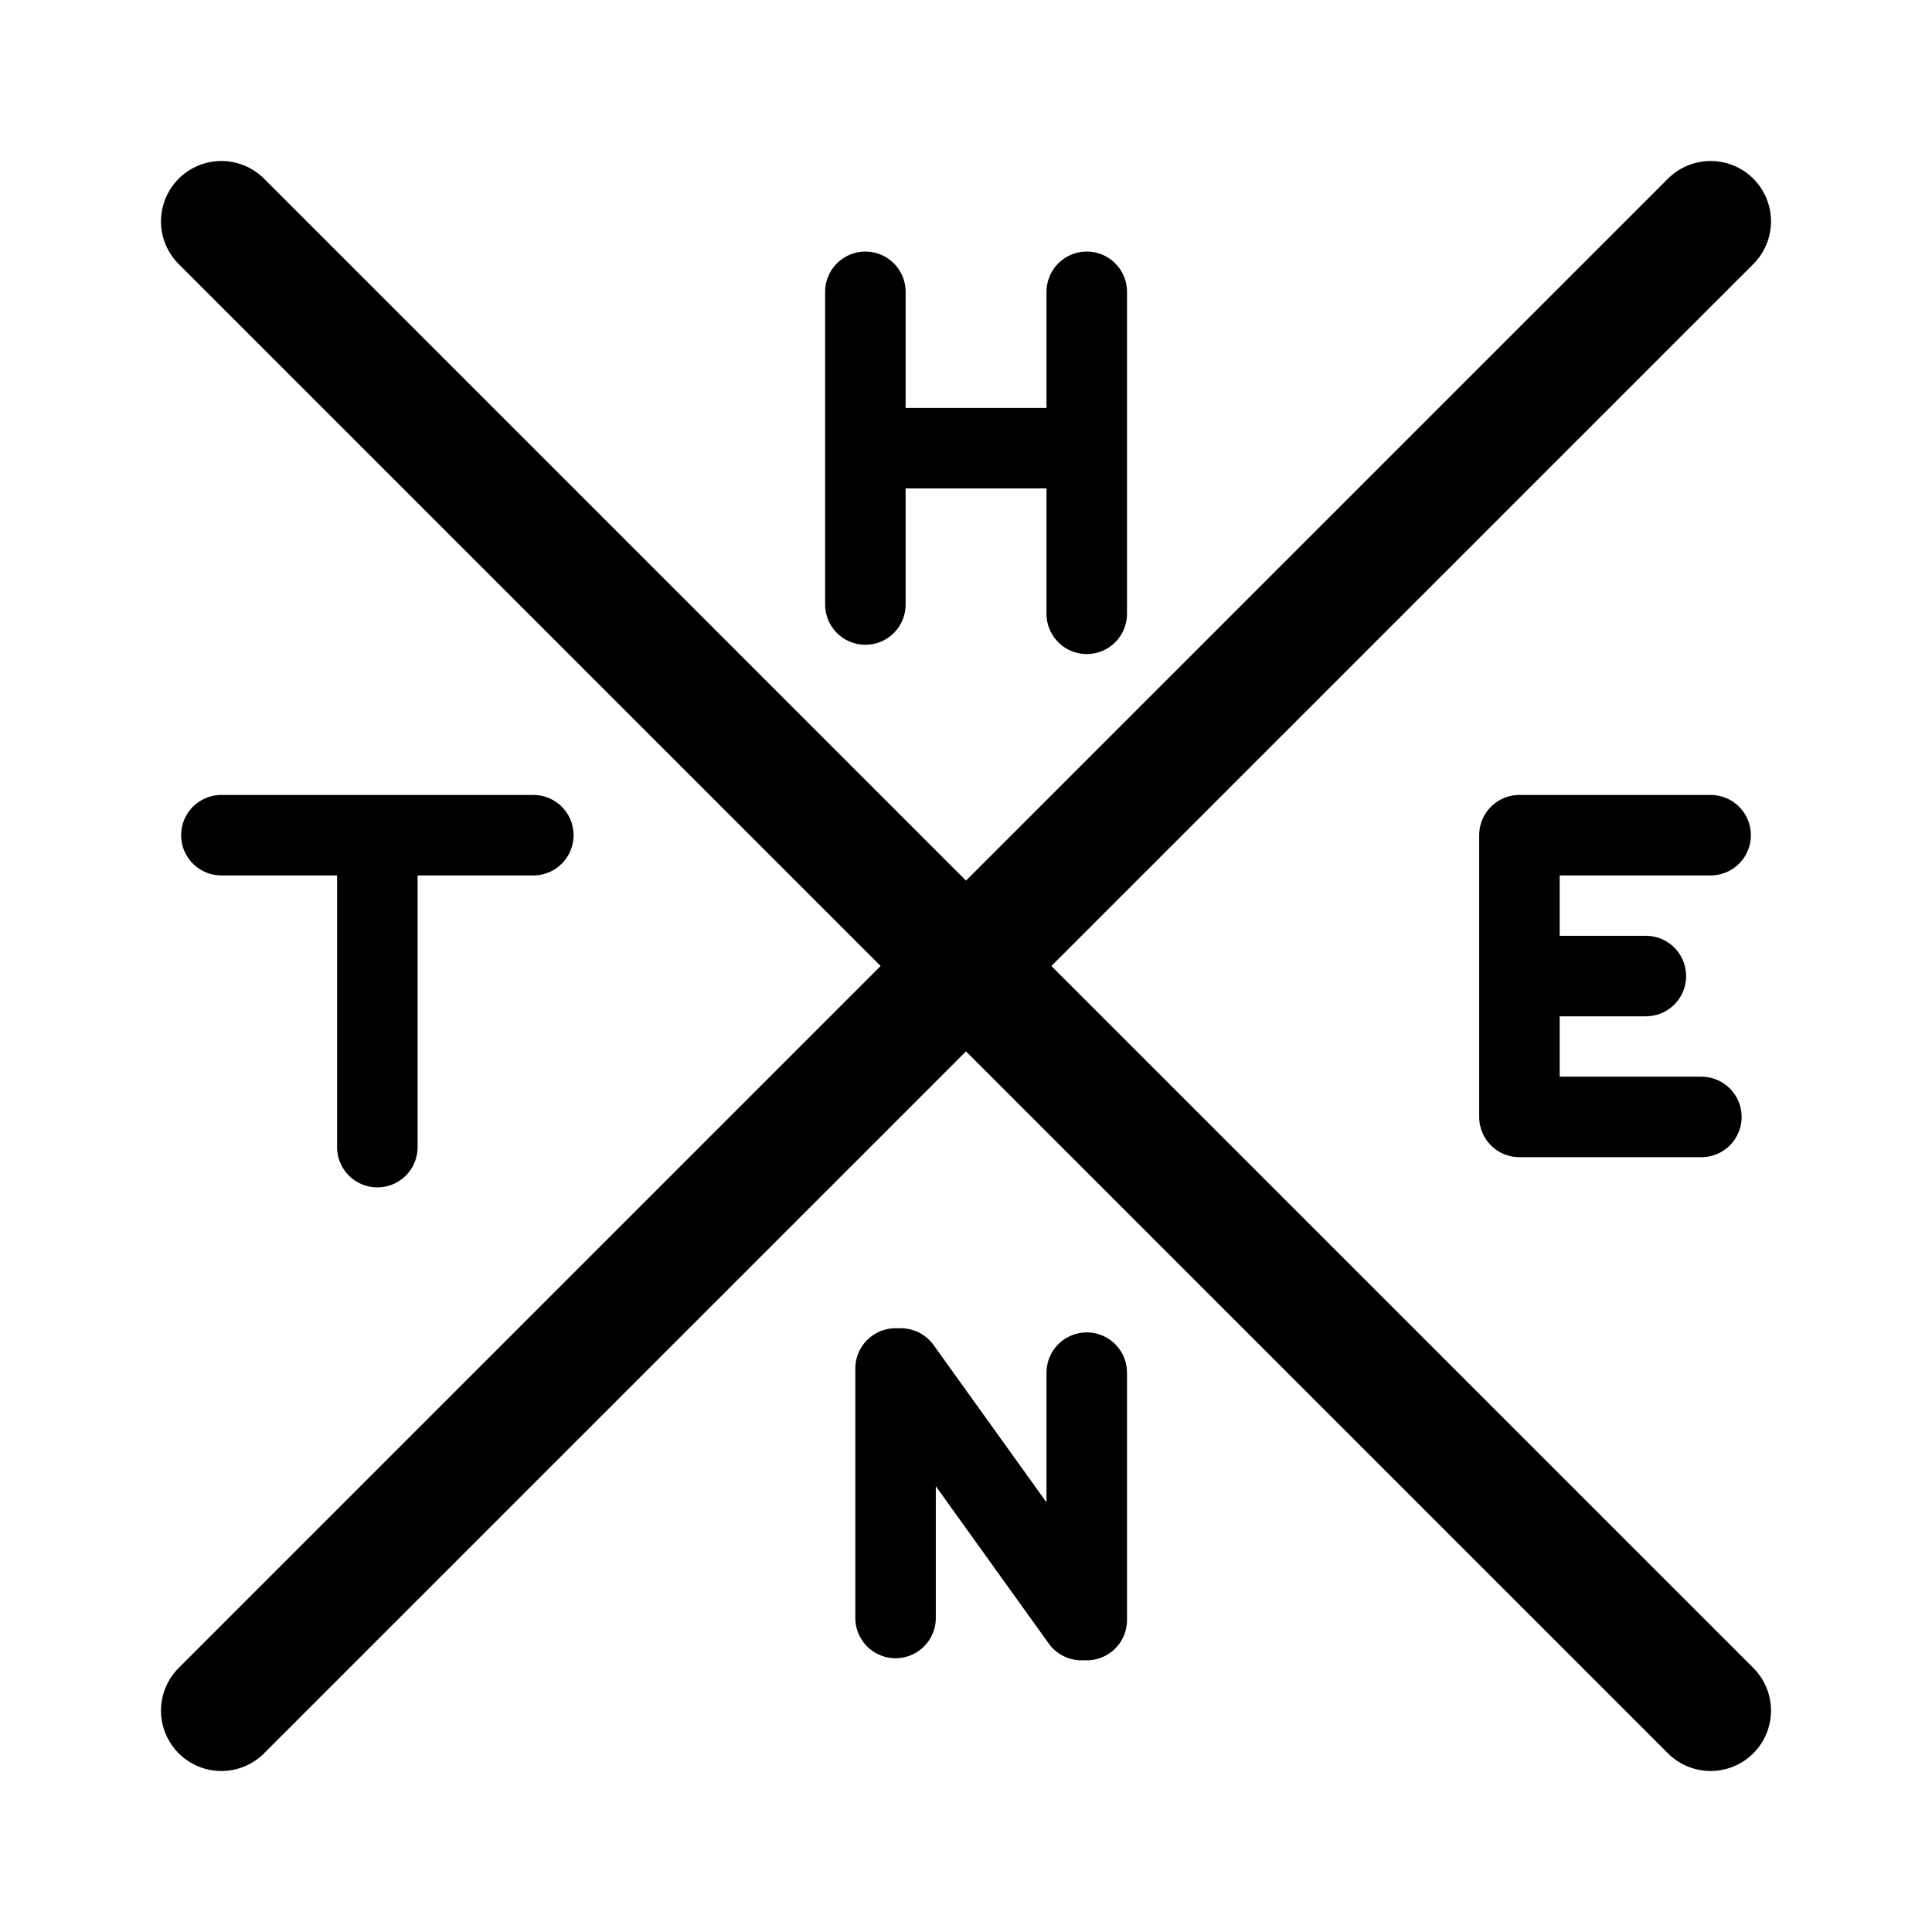
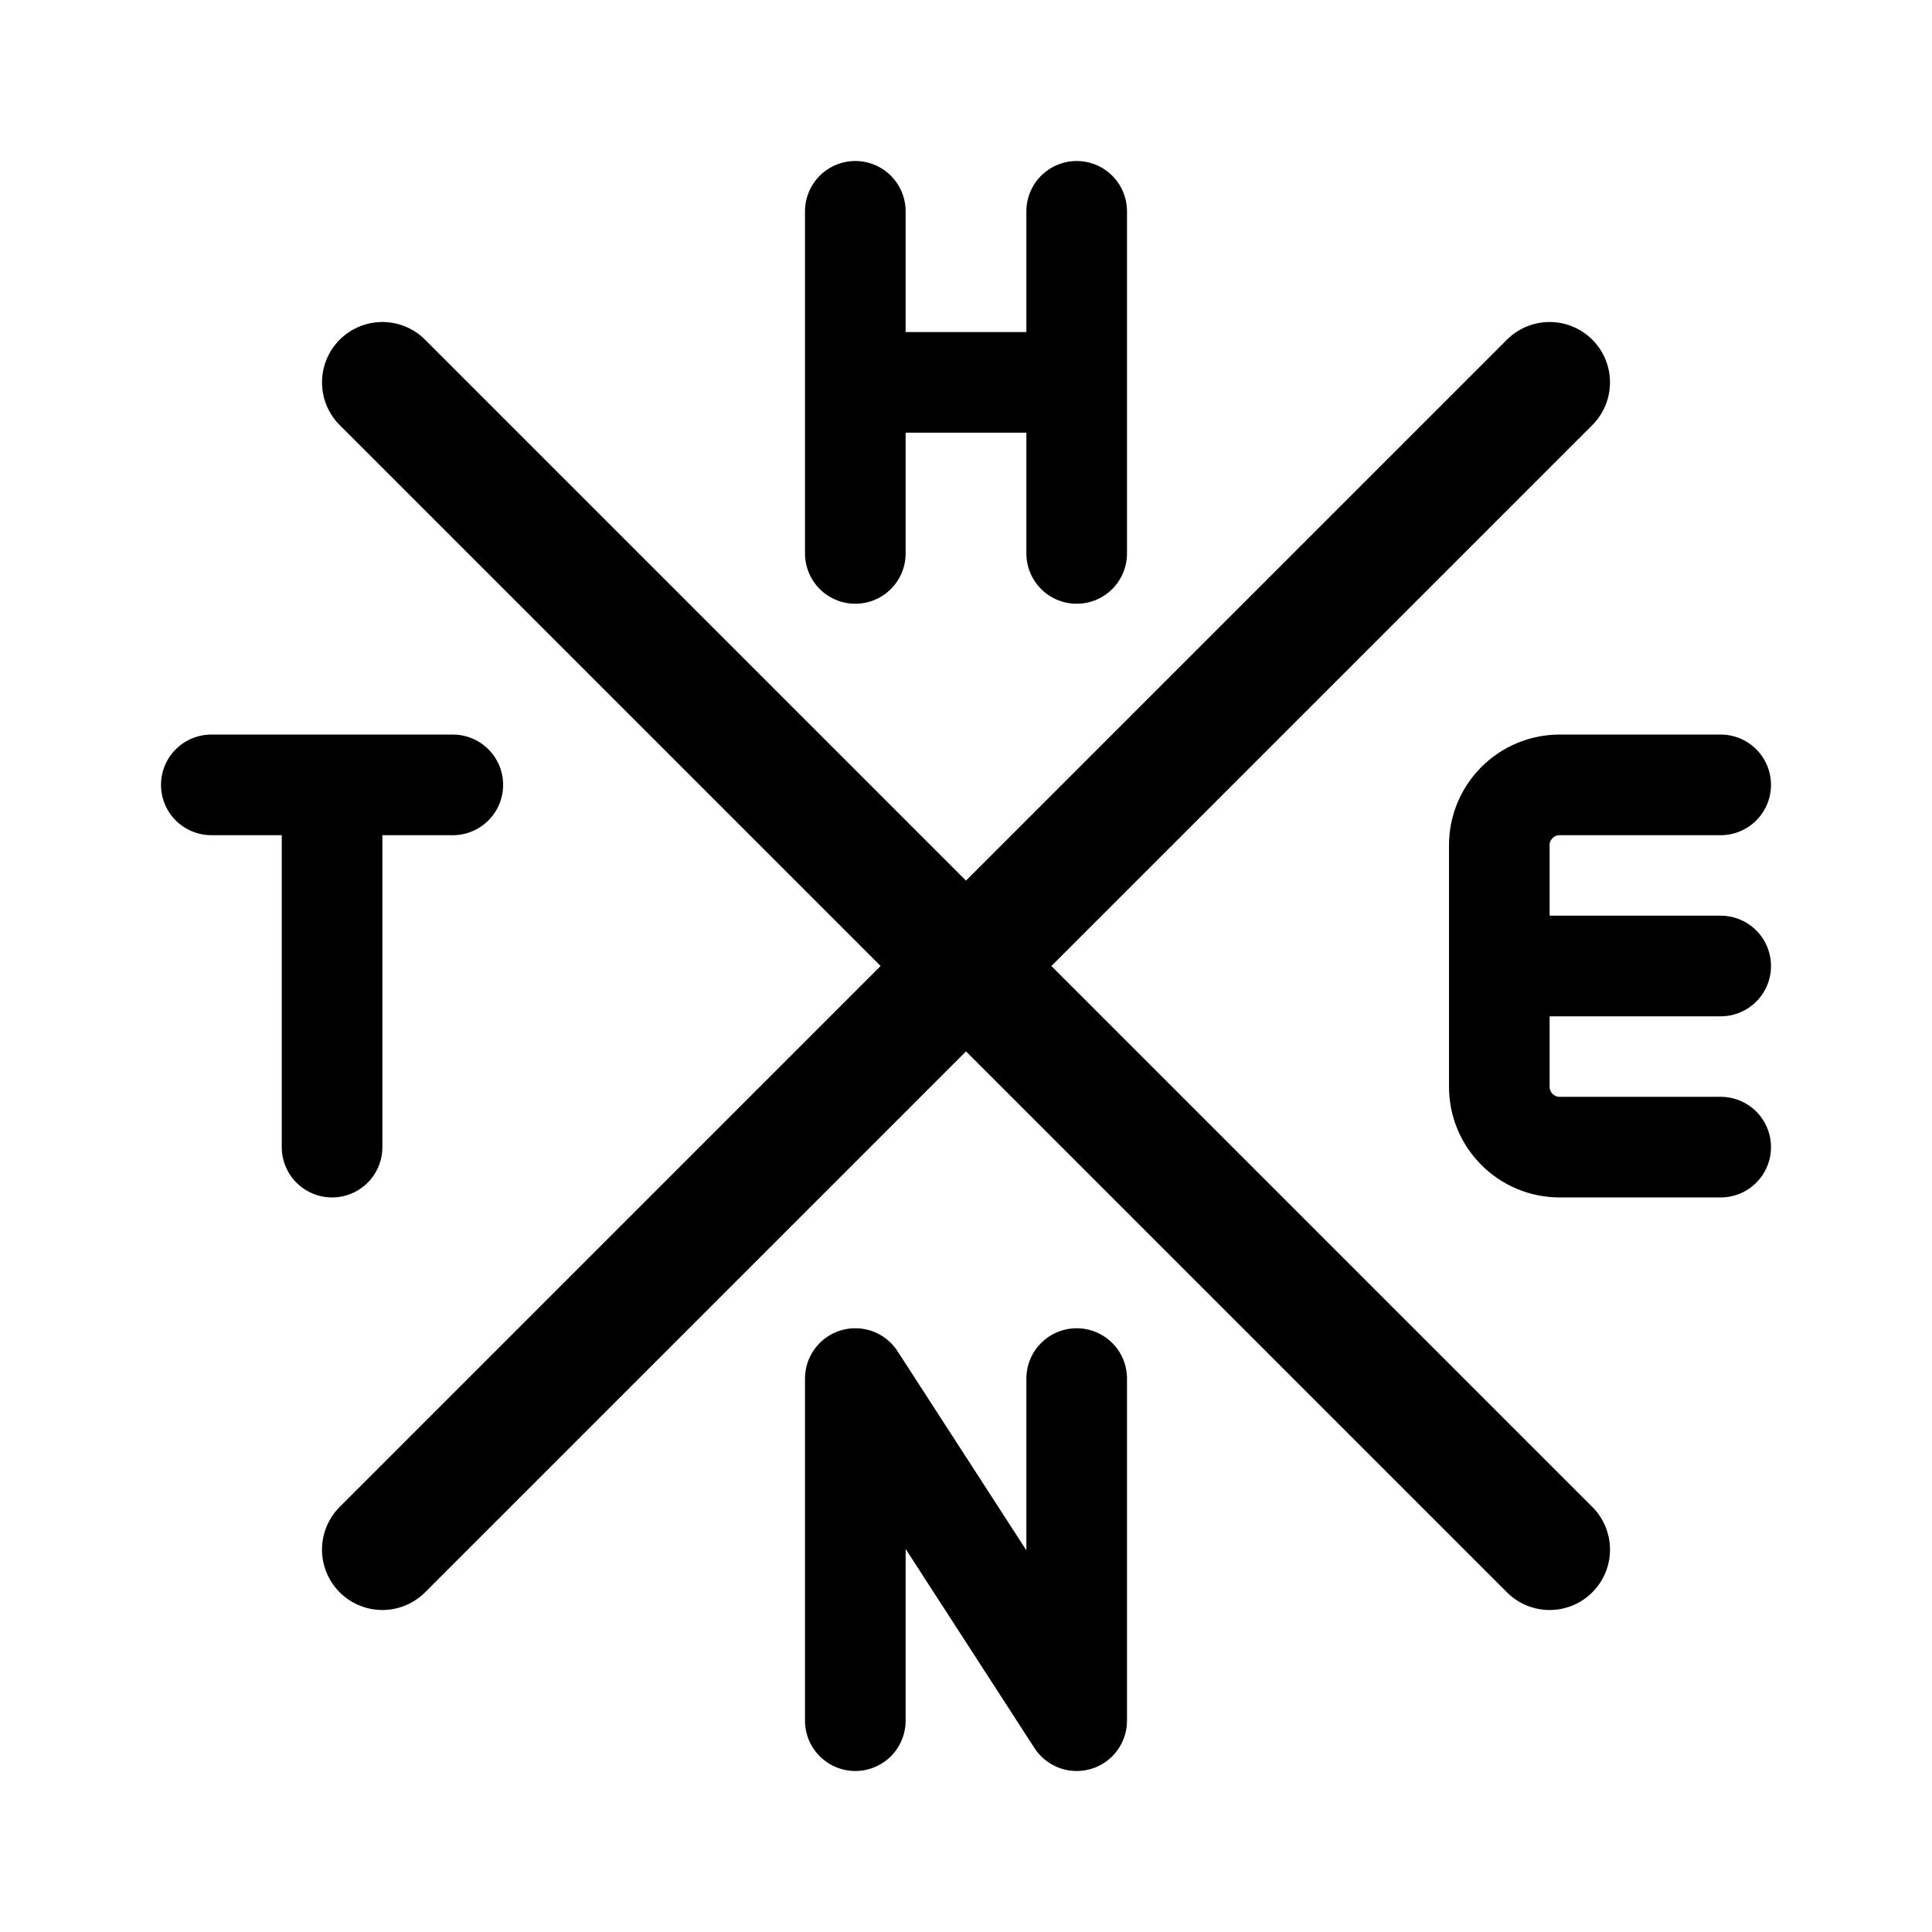
<svg xmlns="http://www.w3.org/2000/svg" width="192" height="192" fill="none">
-   <g stroke="#000" stroke-linecap="round" stroke-linejoin="round">
-     <path stroke-width="8" d="M22 83h15.5M53 83H37.5v31M170 83h-19v14m18.08 14H151V97h12.565M108 29v15.538M108 61V44.538M86 29v15.538m0 15.538V44.538h22m0 91.875V161h-.527l-17.945-25H89v24.793" />
-     <path stroke-width="12" d="M170 22 22 170m0-148 148 148" />
-   </g>
+   <path d="M154 38 38 154m0-116 116 116" stroke="#000" stroke-width="12" stroke-linecap="round" stroke-linejoin="round" />
+   <path d="M33 78v36M21 78h24m126 0h-16a6 6 0 0 0-6 6v24a6 6 0 0 0 6 6h16m-22-18h22M85 21v34m22-34v34M85 38h22M85 171v-34l22 34v-34" stroke="#000" stroke-width="10" stroke-linecap="round" stroke-linejoin="round" />
</svg>
